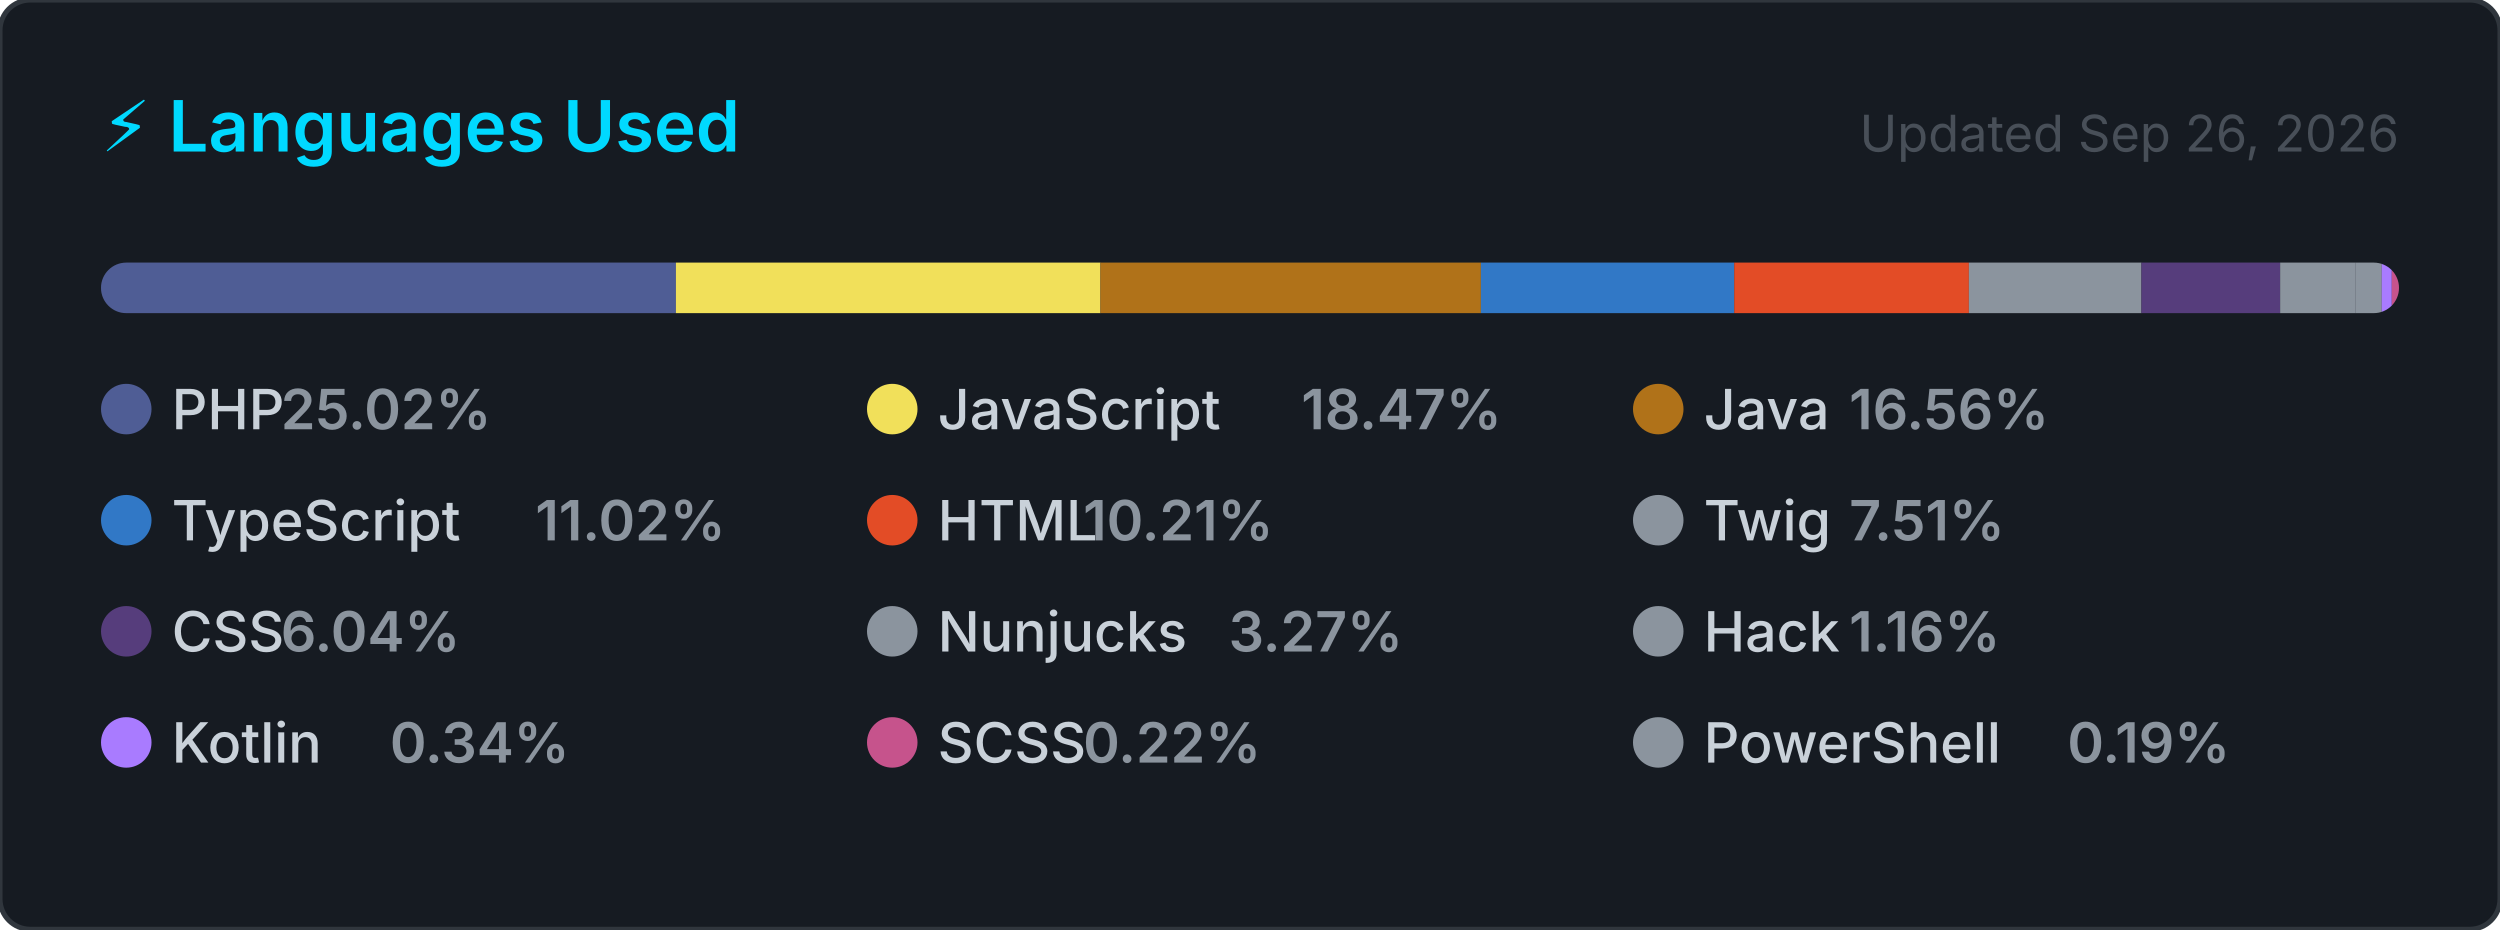
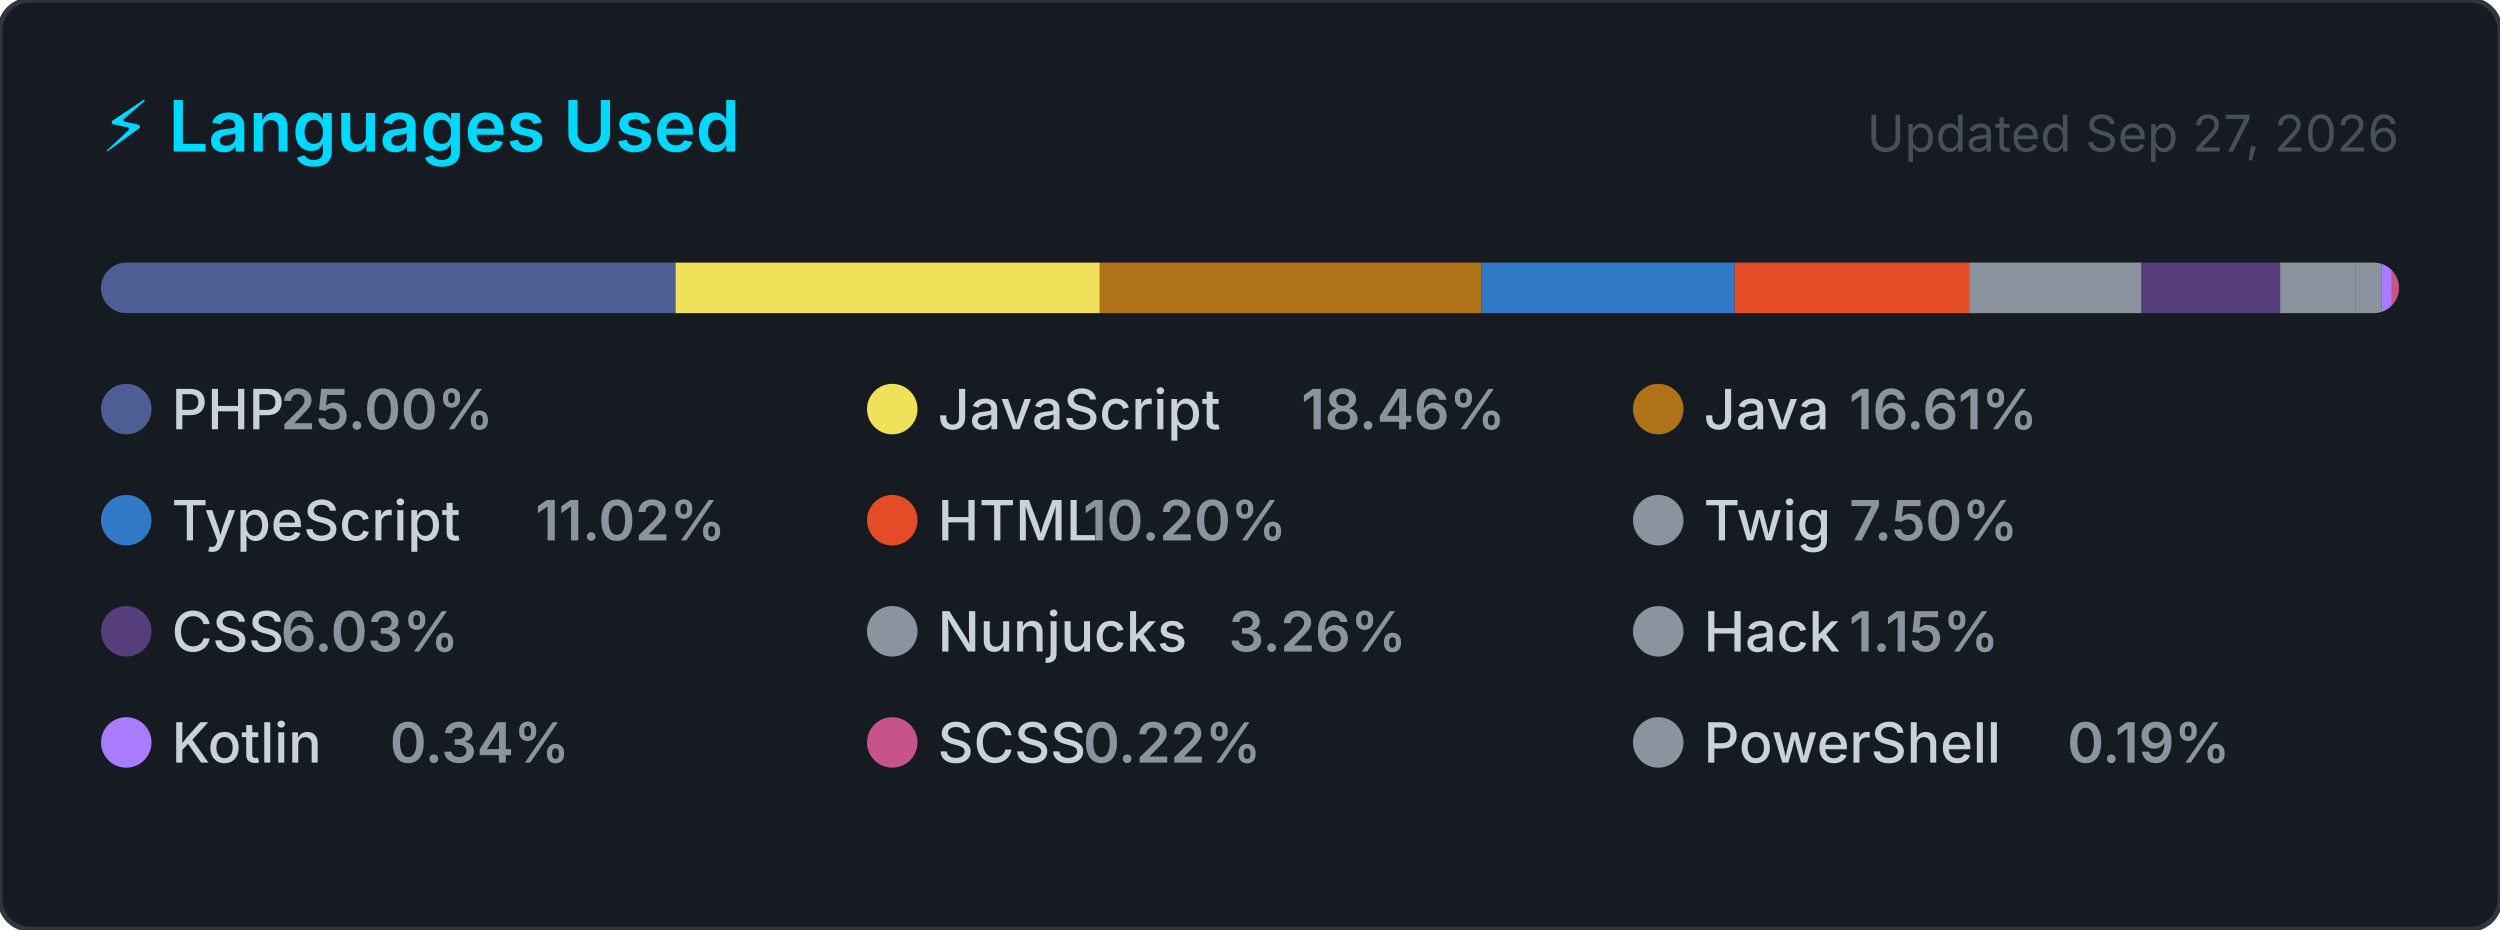
<svg xmlns="http://www.w3.org/2000/svg" width="495" height="184" viewBox="0 0 495 184" role="img" aria-label="Top programming languages for carlosrbl">
  <style>
    .card      { fill: #161b22; stroke: #30363d; stroke-width: 1; }
    .title     { font: 600 14px -apple-system, BlinkMacSystemFont, 'Segoe UI', sans-serif; fill: #00D9FF; }
    .updated   { font: 400 10px -apple-system, BlinkMacSystemFont, 'Segoe UI', sans-serif; fill: #484f58; }
    .lang-name { font: 500 11px -apple-system, BlinkMacSystemFont, 'Segoe UI', sans-serif; fill: #c9d1d9; }
    .lang-pct  { font: 600 11px -apple-system, BlinkMacSystemFont, 'Segoe UI', sans-serif; fill: #8b949e; }
  </style>
  <defs>
    <clipPath id="bar-clip">
      <rect x="20" y="52" width="455" height="10" rx="5" />
    </clipPath>
  </defs>
  <rect width="495" height="184" rx="6" ry="6" class="card" />
  <text x="20" y="30" class="title">⚡ Languages Used</text>
-   <text x="475" y="30" class="updated" text-anchor="end">Updated Sep 26, 2026</text>
+   <text x="475" y="30" class="updated" text-anchor="end">Updated Sep 27, 2026</text>
  <rect x="20" y="52" width="455" height="10" rx="5" fill="#21262d" />
  <g clip-path="url(#bar-clip)">
-     <rect x="20.00" y="52" width="113.83" height="10" fill="#4F5D95" />
-     <rect x="133.83" y="52" width="84.06" height="10" fill="#f1e05a" />
-     <rect x="217.88" y="52" width="75.34" height="10" fill="#b07219" />
-     <rect x="293.22" y="52" width="50.16" height="10" fill="#3178c6" />
-     <rect x="343.38" y="52" width="46.46" height="10" fill="#e34c26" />
-     <rect x="389.84" y="52" width="34.16" height="10" fill="#8b949e" />
-     <rect x="424.00" y="52" width="27.47" height="10" fill="#563d7c" />
-     <rect x="451.47" y="52" width="14.86" height="10" fill="#8b949e" />
+     <rect x="20.00" y="52" width="113.76" height="10" fill="#4F5D95" />
+     <rect x="133.76" y="52" width="84.01" height="10" fill="#f1e05a" />
+     <rect x="217.77" y="52" width="75.56" height="10" fill="#b07219" />
+     <rect x="293.33" y="52" width="50.13" height="10" fill="#3178c6" />
+     <rect x="343.46" y="52" width="46.43" height="10" fill="#e34c26" />
+     <rect x="389.89" y="52" width="34.14" height="10" fill="#8b949e" />
+     <rect x="424.03" y="52" width="27.46" height="10" fill="#563d7c" />
+     <rect x="451.48" y="52" width="14.85" height="10" fill="#8b949e" />
    <rect x="466.33" y="52" width="5.26" height="10" fill="#8b949e" />
-     <rect x="471.58" y="52" width="2.00" height="10" fill="#A97BFF" />
-     <rect x="473.58" y="52" width="2.00" height="10" fill="#c6538c" />
-     <rect x="475.58" y="52" width="2.00" height="10" fill="#8b949e" />
+     <rect x="471.59" y="52" width="2.00" height="10" fill="#A97BFF" />
+     <rect x="473.59" y="52" width="2.00" height="10" fill="#c6538c" />
+     <rect x="475.59" y="52" width="2.00" height="10" fill="#8b949e" />
  </g>
  <g transform="translate(20, 76)">
    <circle cx="5" cy="5" r="5" fill="#4F5D95" />
    <text x="14" y="9" class="lang-name">PHP</text>
-     <text x="14" y="9" class="lang-pct" dx="21.6">25.02%</text>
+     <text x="14" y="9" class="lang-pct" dx="21.6">25.00%</text>
  </g>
  <g transform="translate(171.6667, 76)">
    <circle cx="5" cy="5" r="5" fill="#f1e05a" />
    <text x="14" y="9" class="lang-name">JavaScript</text>
-     <text x="14" y="9" class="lang-pct" dx="72">18.47%</text>
+     <text x="14" y="9" class="lang-pct" dx="72">18.46%</text>
  </g>
  <g transform="translate(323.3333, 76)">
    <circle cx="5" cy="5" r="5" fill="#b07219" />
    <text x="14" y="9" class="lang-name">Java</text>
-     <text x="14" y="9" class="lang-pct" dx="28.8">16.56%</text>
+     <text x="14" y="9" class="lang-pct" dx="28.8">16.61%</text>
  </g>
  <g transform="translate(20, 98)">
    <circle cx="5" cy="5" r="5" fill="#3178c6" />
    <text x="14" y="9" class="lang-name">TypeScript</text>
    <text x="14" y="9" class="lang-pct" dx="72">11.02%</text>
  </g>
  <g transform="translate(171.6667, 98)">
    <circle cx="5" cy="5" r="5" fill="#e34c26" />
    <text x="14" y="9" class="lang-name">HTML</text>
-     <text x="14" y="9" class="lang-pct" dx="28.8">10.21%</text>
+     <text x="14" y="9" class="lang-pct" dx="28.8">10.20%</text>
  </g>
  <g transform="translate(323.3333, 98)">
    <circle cx="5" cy="5" r="5" fill="#8b949e" />
    <text x="14" y="9" class="lang-name">Twig</text>
-     <text x="14" y="9" class="lang-pct" dx="28.8">7.51%</text>
+     <text x="14" y="9" class="lang-pct" dx="28.8">7.50%</text>
  </g>
  <g transform="translate(20, 120)">
    <circle cx="5" cy="5" r="5" fill="#563d7c" />
    <text x="14" y="9" class="lang-name">CSS</text>
-     <text x="14" y="9" class="lang-pct" dx="21.6">6.04%</text>
+     <text x="14" y="9" class="lang-pct" dx="21.6">6.03%</text>
  </g>
  <g transform="translate(171.6667, 120)">
    <circle cx="5" cy="5" r="5" fill="#8b949e" />
    <text x="14" y="9" class="lang-name">Nunjucks</text>
-     <text x="14" y="9" class="lang-pct" dx="57.6">3.27%</text>
+     <text x="14" y="9" class="lang-pct" dx="57.6">3.26%</text>
  </g>
  <g transform="translate(323.3333, 120)">
    <circle cx="5" cy="5" r="5" fill="#8b949e" />
    <text x="14" y="9" class="lang-name">Hack</text>
-     <text x="14" y="9" class="lang-pct" dx="28.8">1.16%</text>
+     <text x="14" y="9" class="lang-pct" dx="28.8">1.15%</text>
  </g>
  <g transform="translate(20, 142)">
    <circle cx="5" cy="5" r="5" fill="#A97BFF" />
    <text x="14" y="9" class="lang-name">Kotlin</text>
    <text x="14" y="9" class="lang-pct" dx="43.2">0.34%</text>
  </g>
  <g transform="translate(171.6667, 142)">
    <circle cx="5" cy="5" r="5" fill="#c6538c" />
    <text x="14" y="9" class="lang-name">SCSS</text>
    <text x="14" y="9" class="lang-pct" dx="28.8">0.22%</text>
  </g>
  <g transform="translate(323.3333, 142)">
    <circle cx="5" cy="5" r="5" fill="#8b949e" />
    <text x="14" y="9" class="lang-name">PowerShell</text>
    <text x="14" y="9" class="lang-pct" dx="72">0.19%</text>
  </g>
</svg>
